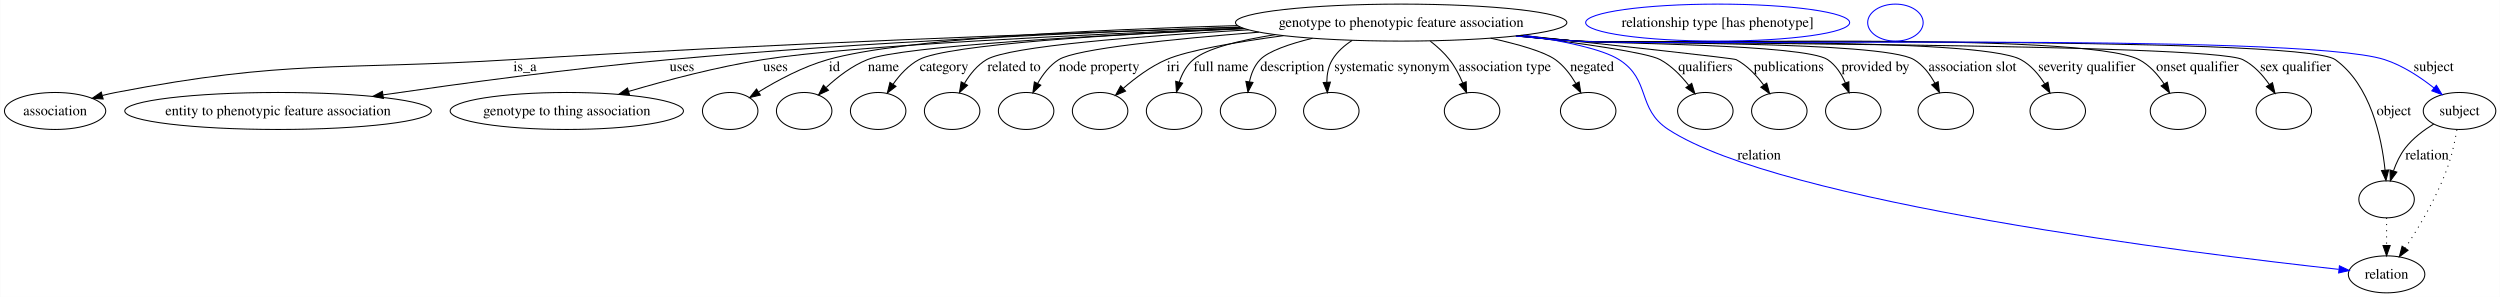
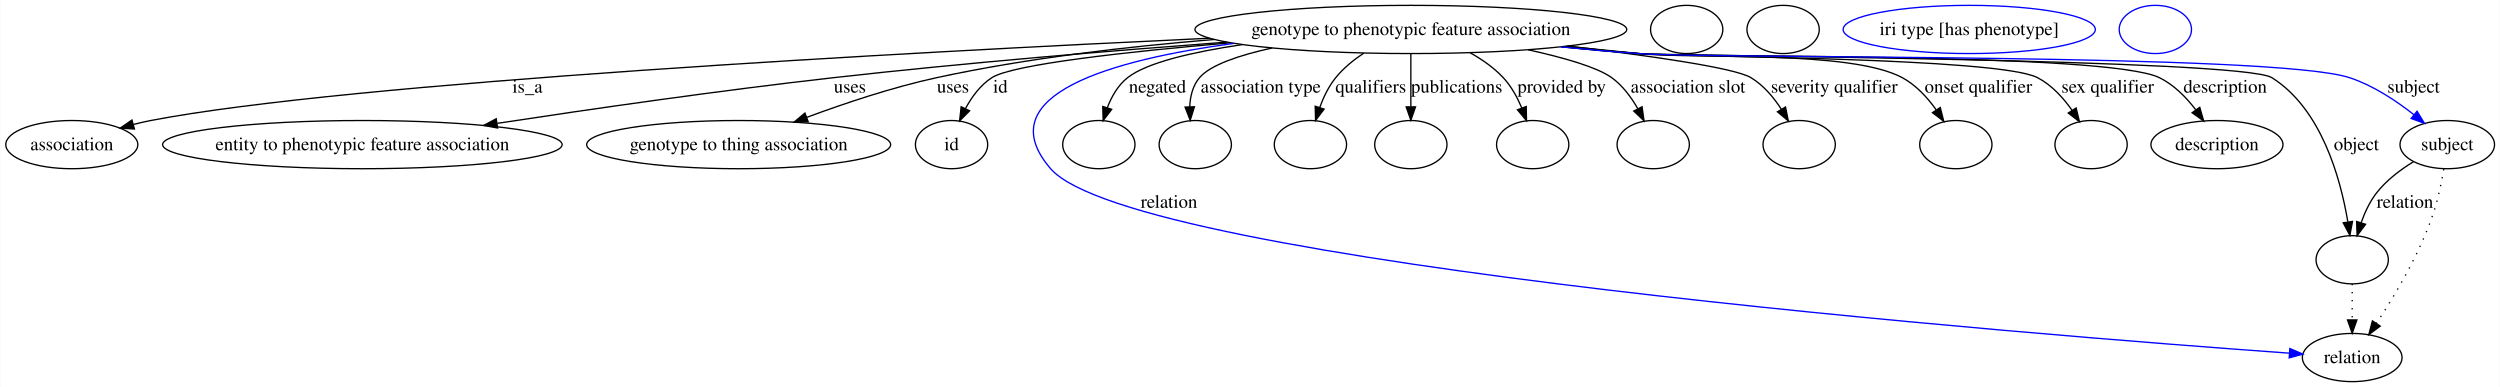
- <svg xmlns="http://www.w3.org/2000/svg" width="2433pt" height="289pt" viewBox="0.00 0.00 2432.56 289.00">
+ <svg xmlns="http://www.w3.org/2000/svg" width="1867pt" height="289pt" viewBox="0.00 0.00 1866.56 289.00">
  <g id="graph0" class="graph" transform="scale(1 1) rotate(0) translate(4 285)">
-     <polygon fill="#ffffff" stroke="transparent" points="-4,4 -4,-285 2428.558,-285 2428.558,4 -4,4" />
+     <polygon fill="#ffffff" stroke="transparent" points="-4,4 -4,-285 1862.558,-285 1862.558,4 -4,4" />
    <g id="node1" class="node">
-       <ellipse fill="none" stroke="#000000" cx="1359.401" cy="-263" rx="161.257" ry="18" />
-       <text text-anchor="middle" x="1359.401" y="-258.8" font-family="Times,serif" font-size="14.00" fill="#000000">genotype to phenotypic feature association</text>
+       <ellipse fill="none" stroke="#000000" cx="1049.401" cy="-263" rx="161.257" ry="18" />
+       <text text-anchor="middle" x="1049.401" y="-258.8" font-family="Times,serif" font-size="14.00" fill="#000000">genotype to phenotypic feature association</text>
    </g>
    <g id="node2" class="node">
      <ellipse fill="none" stroke="#000000" cx="49.401" cy="-177" rx="49.303" ry="18" />
      <text text-anchor="middle" x="49.401" y="-172.8" font-family="Times,serif" font-size="14.00" fill="#000000">association</text>
    </g>
    <g id="edge1" class="edge">
-       <path fill="none" stroke="#000000" d="M1203.118,-258.42C1029.884,-252.894 742.244,-242.387 494.85,-227 322.839,-216.302 277.663,-227.441 108.401,-195 104.201,-194.195 99.875,-193.203 95.565,-192.102" />
-       <polygon fill="#000000" stroke="#000000" points="96.174,-188.64 85.605,-189.372 94.324,-195.391 96.174,-188.64" />
-       <text text-anchor="middle" x="506.677" y="-215.8" font-family="Times,serif" font-size="14.00" fill="#000000">is_a</text>
+       <path fill="none" stroke="#000000" d="M898.926,-256.461C672.614,-245.889 255.466,-223.336 108.401,-195 104.202,-194.191 99.876,-193.196 95.567,-192.093" />
+       <polygon fill="#000000" stroke="#000000" points="96.177,-188.631 85.607,-189.361 94.324,-195.382 96.177,-188.631" />
+       <text text-anchor="middle" x="389.677" y="-215.8" font-family="Times,serif" font-size="14.00" fill="#000000">is_a</text>
    </g>
    <g id="node3" class="node">
      <ellipse fill="none" stroke="#000000" cx="266.401" cy="-177" rx="149.204" ry="18" />
      <text text-anchor="middle" x="266.401" y="-172.8" font-family="Times,serif" font-size="14.00" fill="#000000">entity to phenotypic feature association</text>
    </g>
    <g id="edge2" class="edge">
-       <path fill="none" stroke="#000000" d="M1202.514,-258.675C1058.056,-253.837 837.915,-244.302 647.291,-227 552.576,-218.403 445.198,-203.87 368.651,-192.681" />
-       <polygon fill="#000000" stroke="#000000" points="368.934,-189.185 358.531,-191.195 367.917,-196.111 368.934,-189.185" />
-       <text text-anchor="middle" x="659.457" y="-215.8" font-family="Times,serif" font-size="14.00" fill="#000000">uses</text>
+       <path fill="none" stroke="#000000" d="M911.838,-253.55C827.081,-247.222 716.248,-238.04 618.291,-227 533.403,-217.433 437.417,-203.591 367.162,-192.895" />
+       <polygon fill="#000000" stroke="#000000" points="367.402,-189.391 356.988,-191.341 366.345,-196.311 367.402,-189.391" />
+       <text text-anchor="middle" x="630.457" y="-215.8" font-family="Times,serif" font-size="14.00" fill="#000000">uses</text>
    </g>
    <g id="node4" class="node">
      <ellipse fill="none" stroke="#000000" cx="547.402" cy="-177" rx="113.516" ry="18" />
      <text text-anchor="middle" x="547.402" y="-172.8" font-family="Times,serif" font-size="14.00" fill="#000000">genotype to thing association</text>
    </g>
    <g id="edge3" class="edge">
-       <path fill="none" stroke="#000000" d="M1205.339,-257.566C1051.173,-251.498 824.838,-240.704 738.291,-227 693.874,-219.967 644.817,-207 607.557,-196.034" />
-       <polygon fill="#000000" stroke="#000000" points="608.446,-192.646 597.863,-193.147 606.448,-199.355 608.446,-192.646" />
-       <text text-anchor="middle" x="750.457" y="-215.8" font-family="Times,serif" font-size="14.00" fill="#000000">uses</text>
+       <path fill="none" stroke="#000000" d="M902.66,-255.504C838.48,-250.323 762.625,-241.61 695.291,-227 662.358,-219.854 626.528,-207.854 598.384,-197.402" />
+       <polygon fill="#000000" stroke="#000000" points="599.359,-194.029 588.768,-193.779 596.892,-200.58 599.359,-194.029" />
+       <text text-anchor="middle" x="707.457" y="-215.8" font-family="Times,serif" font-size="14.00" fill="#000000">uses</text>
    </g>
    <g id="node5" class="node">
      <ellipse fill="none" stroke="#000000" cx="706.402" cy="-177" rx="27" ry="18" />
+       <text text-anchor="middle" x="706.402" y="-172.8" font-family="Times,serif" font-size="14.00" fill="#000000">id</text>
    </g>
    <g id="edge4" class="edge">
-       <path fill="none" stroke="#000000" d="M1199.882,-260.085C1061.946,-256.212 873.687,-247.303 801.512,-227 777.393,-220.215 752.403,-206.787 734.094,-195.554" />
-       <polygon fill="#000000" stroke="#000000" points="735.749,-192.46 725.423,-190.091 732.018,-198.383 735.749,-192.46" />
-       <text text-anchor="middle" x="807.846" y="-215.8" font-family="Times,serif" font-size="14.00" fill="#000000">id</text>
+       <path fill="none" stroke="#000000" d="M914.879,-253.054C837.24,-246.344 751.946,-236.929 736.512,-227 728.001,-221.525 721.547,-212.711 716.842,-203.998" />
+       <polygon fill="#000000" stroke="#000000" points="719.885,-202.25 712.407,-194.745 713.573,-205.275 719.885,-202.25" />
+       <text text-anchor="middle" x="742.846" y="-215.8" font-family="Times,serif" font-size="14.00" fill="#000000">id</text>
+     </g>
+     <g id="node7" class="node">
+       <ellipse fill="none" stroke="#000000" cx="1752.401" cy="-91" rx="27" ry="18" />
+     </g>
+     <g id="edge5" class="edge">
+       <path fill="none" stroke="#000000" d="M1161.782,-250.02C1180.986,-248.112 1200.752,-246.341 1219.401,-245 1245.631,-243.114 1670.125,-240.974 1692.401,-227 1729.327,-203.837 1743.646,-152.035 1749.115,-119.47" />
+       <polygon fill="#000000" stroke="#000000" points="1752.628,-119.641 1750.65,-109.232 1745.705,-118.603 1752.628,-119.641" />
+       <text text-anchor="middle" x="1755.505" y="-172.8" font-family="Times,serif" font-size="14.00" fill="#000000">object</text>
+     </g>
+     <g id="node8" class="node">
+       <ellipse fill="none" stroke="#000000" cx="816.402" cy="-177" rx="27" ry="18" />
+     </g>
+     <g id="edge6" class="edge">
+       <path fill="none" stroke="#000000" d="M923.524,-251.69C886.573,-246.213 852.213,-238.291 837.87,-227 830.721,-221.372 825.913,-212.902 822.695,-204.524" />
+       <polygon fill="#000000" stroke="#000000" points="825.997,-203.358 819.605,-194.909 819.333,-205.5 825.997,-203.358" />
+       <text text-anchor="middle" x="860.167" y="-215.8" font-family="Times,serif" font-size="14.00" fill="#000000">negated</text>
+     </g>
+     <g id="node9" class="node">
+       <ellipse fill="none" stroke="#000000" cx="888.402" cy="-177" rx="27" ry="18" />
+     </g>
+     <g id="edge7" class="edge">
+       <path fill="none" stroke="#000000" d="M945.897,-249.186C921.239,-243.776 899.696,-236.523 891.591,-227 886.495,-221.012 884.6,-213.02 884.281,-205.184" />
+       <polygon fill="#000000" stroke="#000000" points="887.78,-205.272 884.633,-195.156 880.784,-205.027 887.78,-205.272" />
+       <text text-anchor="middle" x="937.307" y="-215.8" font-family="Times,serif" font-size="14.00" fill="#000000">association type</text>
+     </g>
+     <g id="node10" class="node">
+       <ellipse fill="none" stroke="#000000" cx="974.402" cy="-177" rx="27" ry="18" />
+     </g>
+     <g id="edge8" class="edge">
+       <path fill="none" stroke="#000000" d="M1014.282,-245.357C1006.598,-240.252 999.053,-234.104 993.298,-227 988.041,-220.51 984.145,-212.404 981.303,-204.619" />
+       <polygon fill="#000000" stroke="#000000" points="984.629,-203.531 978.242,-195.077 977.963,-205.669 984.629,-203.531" />
+       <text text-anchor="middle" x="1019.453" y="-215.8" font-family="Times,serif" font-size="14.00" fill="#000000">qualifiers</text>
+     </g>
+     <g id="node11" class="node">
+       <ellipse fill="none" stroke="#000000" cx="1049.401" cy="-177" rx="27" ry="18" />
+     </g>
+     <g id="edge9" class="edge">
+       <path fill="none" stroke="#000000" d="M1049.401,-244.762C1049.401,-233.36 1049.401,-218.434 1049.401,-205.494" />
+       <polygon fill="#000000" stroke="#000000" points="1052.902,-205.212 1049.401,-195.212 1045.902,-205.212 1052.902,-205.212" />
+       <text text-anchor="middle" x="1083.619" y="-215.8" font-family="Times,serif" font-size="14.00" fill="#000000">publications</text>
+     </g>
+     <g id="node12" class="node">
+       <ellipse fill="none" stroke="#000000" cx="1140.401" cy="-177" rx="27" ry="18" />
+     </g>
+     <g id="edge10" class="edge">
+       <path fill="none" stroke="#000000" d="M1093.721,-245.556C1102.688,-240.553 1111.478,-234.399 1118.401,-227 1124.39,-220.6 1128.922,-212.304 1132.269,-204.316" />
+       <polygon fill="#000000" stroke="#000000" points="1135.576,-205.465 1135.781,-194.872 1129.015,-203.024 1135.576,-205.465" />
+       <text text-anchor="middle" x="1162.034" y="-215.8" font-family="Times,serif" font-size="14.00" fill="#000000">provided by</text>
+     </g>
+     <g id="node13" class="node">
+       <ellipse fill="none" stroke="#000000" cx="1230.401" cy="-177" rx="27" ry="18" />
+     </g>
+     <g id="edge11" class="edge">
+       <path fill="none" stroke="#000000" d="M1136.928,-247.836C1163.537,-241.979 1188.602,-234.803 1199.401,-227 1207.548,-221.114 1214.013,-212.365 1218.884,-203.824" />
+       <polygon fill="#000000" stroke="#000000" points="1222.074,-205.274 1223.549,-194.782 1215.853,-202.064 1222.074,-205.274" />
+       <text text-anchor="middle" x="1256.369" y="-215.8" font-family="Times,serif" font-size="14.00" fill="#000000">association slot</text>
+     </g>
+     <g id="node14" class="node">
+       <ellipse fill="none" stroke="#000000" cx="1339.401" cy="-177" rx="27" ry="18" />
+     </g>
+     <g id="edge12" class="edge">
+       <path fill="none" stroke="#000000" d="M1166.546,-250.614C1227.208,-243.444 1291.158,-234.403 1303.401,-227 1312.738,-221.355 1320.35,-212.271 1326.129,-203.384" />
+       <polygon fill="#000000" stroke="#000000" points="1329.191,-205.082 1331.293,-194.698 1323.174,-201.505 1329.191,-205.082" />
+       <text text-anchor="middle" x="1365.638" y="-215.8" font-family="Times,serif" font-size="14.00" fill="#000000">severity qualifier</text>
+     </g>
+     <g id="node15" class="node">
+       <ellipse fill="none" stroke="#000000" cx="1456.401" cy="-177" rx="27" ry="18" />
+     </g>
+     <g id="edge13" class="edge">
+       <path fill="none" stroke="#000000" d="M1165.517,-250.481C1183.552,-248.601 1201.976,-246.719 1219.401,-245 1263.149,-240.685 1377.688,-247.828 1416.401,-227 1426.639,-221.492 1435.188,-212.14 1441.719,-203.004" />
+       <polygon fill="#000000" stroke="#000000" points="1444.779,-204.721 1447.351,-194.444 1438.931,-200.874 1444.779,-204.721" />
+       <text text-anchor="middle" x="1473.255" y="-215.8" font-family="Times,serif" font-size="14.00" fill="#000000">onset qualifier</text>
+     </g>
+     <g id="node16" class="node">
+       <ellipse fill="none" stroke="#000000" cx="1557.401" cy="-177" rx="27" ry="18" />
+     </g>
+     <g id="edge14" class="edge">
+       <path fill="none" stroke="#000000" d="M1163.182,-250.235C1181.95,-248.336 1201.212,-246.512 1219.401,-245 1252.459,-242.253 1487.951,-242.265 1517.401,-227 1527.98,-221.517 1536.713,-211.86 1543.291,-202.485" />
+       <polygon fill="#000000" stroke="#000000" points="1546.232,-204.383 1548.717,-194.083 1540.351,-200.585 1546.232,-204.383" />
+       <text text-anchor="middle" x="1569.81" y="-215.8" font-family="Times,serif" font-size="14.00" fill="#000000">sex qualifier</text>
+     </g>
+     <g id="node17" class="node">
+       <ellipse fill="none" stroke="#000000" cx="1651.401" cy="-177" rx="49.303" ry="18" />
+       <text text-anchor="middle" x="1651.401" y="-172.8" font-family="Times,serif" font-size="14.00" fill="#000000">description</text>
+     </g>
+     <g id="edge15" class="edge">
+       <path fill="none" stroke="#000000" d="M1162.249,-250.104C1181.308,-248.198 1200.906,-246.406 1219.401,-245 1262.545,-241.721 1569.504,-245.952 1608.401,-227 1619.276,-221.702 1628.499,-212.26 1635.581,-202.997" />
+       <polygon fill="#000000" stroke="#000000" points="1638.556,-204.852 1641.469,-194.665 1632.84,-200.812 1638.556,-204.852" />
+       <text text-anchor="middle" x="1657.505" y="-215.8" font-family="Times,serif" font-size="14.00" fill="#000000">description</text>
+     </g>
+     <g id="node19" class="node">
+       <ellipse fill="none" stroke="#000000" cx="1752.401" cy="-18" rx="37.233" ry="18" />
+       <text text-anchor="middle" x="1752.401" y="-13.8" font-family="Times,serif" font-size="14.00" fill="#000000">relation</text>
+     </g>
+     <g id="edge16" class="edge">
+       <path fill="none" stroke="#0000ff" d="M917.05,-252.577C827.109,-240.42 732.482,-214.372 780.402,-159 841.968,-87.858 1519.818,-34.584 1705.572,-21.245" />
+       <polygon fill="#0000ff" stroke="#0000ff" points="1705.847,-24.734 1715.572,-20.532 1705.349,-17.752 1705.847,-24.734" />
+       <text text-anchor="middle" x="868.781" y="-129.8" font-family="Times,serif" font-size="14.00" fill="#000000">relation</text>
+     </g>
+     <g id="node21" class="node">
+       <ellipse fill="none" stroke="#000000" cx="1823.401" cy="-177" rx="35.313" ry="18" />
+       <text text-anchor="middle" x="1823.401" y="-172.8" font-family="Times,serif" font-size="14.00" fill="#000000">subject</text>
+     </g>
+     <g id="edge17" class="edge">
+       <path fill="none" stroke="#0000ff" d="M1161.321,-249.999C1180.668,-248.081 1200.601,-246.312 1219.401,-245 1278.292,-240.889 1694.313,-245.414 1750.401,-227 1768.048,-221.207 1785.309,-209.733 1798.613,-199.236" />
+       <polygon fill="#0000ff" stroke="#0000ff" points="1800.841,-201.935 1806.353,-192.887 1796.402,-196.523 1800.841,-201.935" />
+       <text text-anchor="middle" x="1798.229" y="-215.8" font-family="Times,serif" font-size="14.00" fill="#000000">subject</text>
    </g>
    <g id="node6" class="node">
-       <ellipse fill="none" stroke="#000000" cx="778.402" cy="-177" rx="27" ry="18" />
+       <ellipse fill="none" stroke="#000000" cx="1255.401" cy="-263" rx="27" ry="18" />
    </g>
-     <g id="edge5" class="edge">
-       <path fill="none" stroke="#000000" d="M1206.624,-257.081C1065.745,-250.863 873.51,-240.165 840.084,-227 825.015,-221.065 810.786,-210.047 799.8,-199.861" />
-       <polygon fill="#000000" stroke="#000000" points="802.018,-197.136 792.408,-192.676 797.139,-202.156 802.018,-197.136" />
-       <text text-anchor="middle" x="855.56" y="-215.8" font-family="Times,serif" font-size="14.00" fill="#000000">name</text>
-     </g>
-     <g id="node7" class="node">
-       <ellipse fill="none" stroke="#000000" cx="850.402" cy="-177" rx="27" ry="18" />
-     </g>
-     <g id="edge6" class="edge">
-       <path fill="none" stroke="#000000" d="M1206.068,-257.315C1080.017,-251.638 917.817,-241.637 890.208,-227 879.956,-221.565 871.438,-212.226 864.947,-203.081" />
-       <polygon fill="#000000" stroke="#000000" points="867.748,-200.969 859.354,-194.505 861.885,-204.793 867.748,-200.969" />
-       <text text-anchor="middle" x="914.498" y="-215.8" font-family="Times,serif" font-size="14.00" fill="#000000">category</text>
-     </g>
-     <g id="node8" class="node">
-       <ellipse fill="none" stroke="#000000" cx="922.402" cy="-177" rx="27" ry="18" />
-     </g>
-     <g id="edge7" class="edge">
-       <path fill="none" stroke="#000000" d="M1210.81,-255.937C1105.048,-249.863 977.922,-240.021 955.929,-227 946.851,-221.625 939.72,-212.716 934.411,-203.895" />
-       <polygon fill="#000000" stroke="#000000" points="937.372,-202.013 929.533,-194.886 931.217,-205.346 937.372,-202.013" />
-       <text text-anchor="middle" x="982.638" y="-215.8" font-family="Times,serif" font-size="14.00" fill="#000000">related to</text>
-     </g>
-     <g id="node9" class="node">
-       <ellipse fill="none" stroke="#000000" cx="994.402" cy="-177" rx="27" ry="18" />
-     </g>
-     <g id="edge8" class="edge">
-       <path fill="none" stroke="#000000" d="M1220.883,-253.671C1137.063,-247.045 1043.157,-237.49 1026.26,-227 1017.433,-221.52 1010.614,-212.589 1005.592,-203.779" />
-       <polygon fill="#000000" stroke="#000000" points="1008.667,-202.105 1001,-194.792 1002.433,-205.29 1008.667,-202.105" />
-       <text text-anchor="middle" x="1065.472" y="-215.8" font-family="Times,serif" font-size="14.00" fill="#000000">node property</text>
-     </g>
-     <g id="node10" class="node">
-       <ellipse fill="none" stroke="#000000" cx="1066.401" cy="-177" rx="27" ry="18" />
-     </g>
-     <g id="edge9" class="edge">
-       <path fill="none" stroke="#000000" d="M1244.689,-250.269C1198.736,-244.061 1151.786,-235.993 1130.96,-227 1115.521,-220.333 1100.528,-209.109 1088.883,-198.982" />
-       <polygon fill="#000000" stroke="#000000" points="1091.159,-196.321 1081.392,-192.216 1086.467,-201.516 1091.159,-196.321" />
-       <text text-anchor="middle" x="1137.622" y="-215.8" font-family="Times,serif" font-size="14.00" fill="#000000">iri</text>
-     </g>
-     <g id="node11" class="node">
-       <ellipse fill="none" stroke="#000000" cx="1138.401" cy="-177" rx="27" ry="18" />
-     </g>
-     <g id="edge10" class="edge">
-       <path fill="none" stroke="#000000" d="M1236.828,-251.268C1202.198,-245.793 1170.335,-237.981 1157.143,-227 1150.456,-221.435 1146.154,-213.23 1143.386,-205.07" />
-       <polygon fill="#000000" stroke="#000000" points="1146.732,-204.038 1140.713,-195.318 1139.981,-205.888 1146.732,-204.038" />
-       <text text-anchor="middle" x="1184.031" y="-215.8" font-family="Times,serif" font-size="14.00" fill="#000000">full name</text>
-     </g>
-     <g id="node12" class="node">
-       <ellipse fill="none" stroke="#000000" cx="1210.401" cy="-177" rx="27" ry="18" />
-     </g>
-     <g id="edge11" class="edge">
-       <path fill="none" stroke="#000000" d="M1273.086,-247.772C1250.484,-242.191 1230.19,-235.198 1222.195,-227 1216.566,-221.229 1213.441,-213.299 1211.755,-205.456" />
-       <polygon fill="#000000" stroke="#000000" points="1215.192,-204.768 1210.276,-195.382 1208.266,-205.784 1215.192,-204.768" />
-       <text text-anchor="middle" x="1253.505" y="-215.8" font-family="Times,serif" font-size="14.00" fill="#000000">description</text>
-     </g>
-     <g id="node13" class="node">
-       <ellipse fill="none" stroke="#000000" cx="1291.401" cy="-177" rx="27" ry="18" />
-     </g>
-     <g id="edge12" class="edge">
-       <path fill="none" stroke="#000000" d="M1311.705,-245.652C1304.07,-240.78 1297.151,-234.652 1292.467,-227 1288.478,-220.483 1287.105,-212.539 1287.022,-204.918" />
-       <polygon fill="#000000" stroke="#000000" points="1290.519,-205.071 1287.582,-194.891 1283.53,-204.68 1290.519,-205.071" />
-       <text text-anchor="middle" x="1350.369" y="-215.8" font-family="Times,serif" font-size="14.00" fill="#000000">systematic synonym</text>
-     </g>
-     <g id="node14" class="node">
-       <ellipse fill="none" stroke="#000000" cx="1428.401" cy="-177" rx="27" ry="18" />
-     </g>
-     <g id="edge13" class="edge">
-       <path fill="none" stroke="#000000" d="M1387.809,-244.9C1394.502,-239.703 1401.195,-233.628 1406.401,-227 1411.674,-220.288 1415.958,-212.115 1419.298,-204.339" />
-       <polygon fill="#000000" stroke="#000000" points="1422.63,-205.428 1423.025,-194.84 1416.114,-202.87 1422.63,-205.428" />
-       <text text-anchor="middle" x="1460.307" y="-215.8" font-family="Times,serif" font-size="14.00" fill="#000000">association type</text>
-     </g>
-     <g id="node15" class="node">
-       <ellipse fill="none" stroke="#000000" cx="1541.401" cy="-177" rx="27" ry="18" />
-     </g>
-     <g id="edge14" class="edge">
-       <path fill="none" stroke="#000000" d="M1446.465,-247.837C1473.217,-241.956 1498.492,-234.764 1509.401,-227 1517.665,-221.119 1524.303,-212.372 1529.346,-203.83" />
-       <polygon fill="#000000" stroke="#000000" points="1532.553,-205.255 1534.192,-194.788 1526.383,-201.948 1532.553,-205.255" />
-       <text text-anchor="middle" x="1545.167" y="-215.8" font-family="Times,serif" font-size="14.00" fill="#000000">negated</text>
-     </g>
-     <g id="node16" class="node">
-       <ellipse fill="none" stroke="#000000" cx="2318.401" cy="-91" rx="27" ry="18" />
-     </g>
-     <g id="edge15" class="edge">
-       <path fill="none" stroke="#000000" d="M1471.051,-249.94C1490.8,-248.003 1511.188,-246.244 1530.401,-245 1571.328,-242.351 2235.057,-250.877 2268.401,-227 2302.764,-202.393 2313.559,-151.509 2316.92,-119.436" />
-       <polygon fill="#000000" stroke="#000000" points="2320.418,-119.611 2317.798,-109.345 2313.444,-119.004 2320.418,-119.611" />
-       <text text-anchor="middle" x="2325.505" y="-172.8" font-family="Times,serif" font-size="14.00" fill="#000000">object</text>
-     </g>
-     <g id="node17" class="node">
-       <ellipse fill="none" stroke="#000000" cx="1655.401" cy="-177" rx="27" ry="18" />
-     </g>
-     <g id="edge16" class="edge">
-       <path fill="none" stroke="#000000" d="M1473.966,-250.3C1534.477,-242.936 1598.815,-233.803 1611.401,-227 1622.305,-221.107 1631.792,-211.383 1639.136,-202.07" />
-       <polygon fill="#000000" stroke="#000000" points="1642.148,-203.881 1645.258,-193.753 1636.511,-199.732 1642.148,-203.881" />
-       <text text-anchor="middle" x="1655.453" y="-215.8" font-family="Times,serif" font-size="14.00" fill="#000000">qualifiers</text>
+     <g id="edge20" class="edge">
+       <path fill="none" stroke="#000000" stroke-dasharray="1,5" d="M1752.401,-72.955C1752.401,-64.883 1752.401,-55.176 1752.401,-46.182" />
+       <polygon fill="#000000" stroke="#000000" points="1755.902,-46.09 1752.401,-36.09 1748.902,-46.09 1755.902,-46.09" />
    </g>
    <g id="node18" class="node">
-       <ellipse fill="none" stroke="#000000" cx="1727.401" cy="-177" rx="27" ry="18" />
+       <ellipse fill="none" stroke="#000000" cx="1327.401" cy="-263" rx="27" ry="18" />
    </g>
-     <g id="edge17" class="edge">
-       <path fill="none" stroke="#000000" d="M1476.371,-250.586C1568.912,-240.687 1683.02,-228.273 1685.401,-227 1696.117,-221.27 1705.223,-211.573 1712.188,-202.235" />
-       <polygon fill="#000000" stroke="#000000" points="1715.154,-204.099 1717.967,-193.885 1709.398,-200.115 1715.154,-204.099" />
-       <text text-anchor="middle" x="1736.619" y="-215.8" font-family="Times,serif" font-size="14.00" fill="#000000">publications</text>
-     </g>
-     <g id="node19" class="node">
-       <ellipse fill="none" stroke="#000000" cx="1799.401" cy="-177" rx="27" ry="18" />
+     <g id="node20" class="node">
+       <ellipse fill="none" stroke="#0000ff" cx="1466.401" cy="-263" rx="94.18" ry="18" />
+       <text text-anchor="middle" x="1466.401" y="-258.8" font-family="Times,serif" font-size="14.00" fill="#000000">iri type [has phenotype]</text>
    </g>
    <g id="edge18" class="edge">
-       <path fill="none" stroke="#000000" d="M1474.792,-250.357C1493.377,-248.464 1512.413,-246.61 1530.401,-245 1557.478,-242.577 1751.819,-242.133 1774.401,-227 1782.368,-221.661 1787.909,-212.995 1791.711,-204.365" />
-       <polygon fill="#000000" stroke="#000000" points="1795.057,-205.408 1795.3,-194.816 1788.505,-202.945 1795.057,-205.408" />
-       <text text-anchor="middle" x="1821.034" y="-215.8" font-family="Times,serif" font-size="14.00" fill="#000000">provided by</text>
-     </g>
-     <g id="node20" class="node">
-       <ellipse fill="none" stroke="#000000" cx="1889.401" cy="-177" rx="27" ry="18" />
+       <path fill="none" stroke="#000000" d="M1798.261,-164.295C1788.533,-158.339 1777.994,-150.454 1770.643,-141 1765.595,-134.508 1761.852,-126.487 1759.117,-118.784" />
+       <polygon fill="#000000" stroke="#000000" points="1762.386,-117.509 1756.077,-108.997 1755.701,-119.585 1762.386,-117.509" />
+       <text text-anchor="middle" x="1791.781" y="-129.8" font-family="Times,serif" font-size="14.00" fill="#000000">relation</text>
    </g>
    <g id="edge19" class="edge">
-       <path fill="none" stroke="#000000" d="M1473.385,-250.199C1492.41,-248.293 1511.953,-246.476 1530.401,-245 1566.784,-242.089 1827.008,-245.619 1858.401,-227 1867.269,-221.741 1873.963,-212.856 1878.819,-204.022" />
-       <polygon fill="#000000" stroke="#000000" points="1881.987,-205.511 1883.228,-194.989 1875.696,-202.44 1881.987,-205.511" />
-       <text text-anchor="middle" x="1915.369" y="-215.8" font-family="Times,serif" font-size="14.00" fill="#000000">association slot</text>
-     </g>
-     <g id="node21" class="node">
-       <ellipse fill="none" stroke="#000000" cx="1998.401" cy="-177" rx="27" ry="18" />
-     </g>
-     <g id="edge20" class="edge">
-       <path fill="none" stroke="#000000" d="M1472.449,-250.081C1491.765,-248.166 1511.646,-246.376 1530.401,-245 1578.314,-241.484 1920.108,-249.788 1962.401,-227 1972.148,-221.749 1979.898,-212.571 1985.672,-203.5" />
-       <polygon fill="#000000" stroke="#000000" points="1988.832,-205.026 1990.789,-194.613 1982.766,-201.533 1988.832,-205.026" />
-       <text text-anchor="middle" x="2026.638" y="-215.8" font-family="Times,serif" font-size="14.00" fill="#000000">severity qualifier</text>
+       <path fill="none" stroke="#000000" stroke-dasharray="1,5" d="M1820.805,-158.683C1819.181,-149.104 1816.753,-137.267 1813.401,-127 1803.452,-96.515 1784.643,-64.879 1770.53,-43.594" />
+       <polygon fill="#000000" stroke="#000000" points="1773.312,-41.459 1764.809,-35.139 1767.514,-45.382 1773.312,-41.459" />
    </g>
    <g id="node22" class="node">
-       <ellipse fill="none" stroke="#000000" cx="2115.401" cy="-177" rx="27" ry="18" />
-     </g>
-     <g id="edge21" class="edge">
-       <path fill="none" stroke="#000000" d="M1471.52,-250.032C1491.124,-248.097 1511.342,-246.315 1530.401,-245 1591.068,-240.814 2023.376,-254.914 2077.401,-227 2087.531,-221.766 2095.726,-212.464 2101.877,-203.292" />
-       <polygon fill="#000000" stroke="#000000" points="2104.915,-205.032 2107.144,-194.674 2098.942,-201.381 2104.915,-205.032" />
-       <text text-anchor="middle" x="2134.255" y="-215.8" font-family="Times,serif" font-size="14.00" fill="#000000">onset qualifier</text>
-     </g>
-     <g id="node23" class="node">
-       <ellipse fill="none" stroke="#000000" cx="2218.401" cy="-177" rx="27" ry="18" />
-     </g>
-     <g id="edge22" class="edge">
-       <path fill="none" stroke="#000000" d="M1471.055,-249.994C1490.804,-248.052 1511.19,-246.276 1530.401,-245 1566.336,-242.613 2146.162,-243.05 2178.401,-227 2189.068,-221.69 2197.815,-212.061 2204.38,-202.661" />
-       <polygon fill="#000000" stroke="#000000" points="2207.338,-204.53 2209.787,-194.222 2201.445,-200.753 2207.338,-204.53" />
-       <text text-anchor="middle" x="2229.81" y="-215.8" font-family="Times,serif" font-size="14.00" fill="#000000">sex qualifier</text>
-     </g>
-     <g id="node24" class="node">
-       <ellipse fill="none" stroke="#000000" cx="2318.401" cy="-18" rx="37.233" ry="18" />
-       <text text-anchor="middle" x="2318.401" y="-13.8" font-family="Times,serif" font-size="14.00" fill="#000000">relation</text>
-     </g>
-     <g id="edge23" class="edge">
-       <path fill="none" stroke="#0000ff" d="M1478.346,-250.817C1517.456,-245.115 1555.095,-237.273 1571.401,-227 1602.701,-207.282 1588.409,-179.198 1619.401,-159 1728.95,-87.604 2133.67,-38.027 2271.827,-22.875" />
-       <polygon fill="#0000ff" stroke="#0000ff" points="2272.509,-26.322 2282.072,-21.761 2271.753,-19.363 2272.509,-26.322" />
-       <text text-anchor="middle" x="1707.781" y="-129.8" font-family="Times,serif" font-size="14.00" fill="#000000">relation</text>
-     </g>
-     <g id="node26" class="node">
-       <ellipse fill="none" stroke="#000000" cx="2389.401" cy="-177" rx="35.313" ry="18" />
-       <text text-anchor="middle" x="2389.401" y="-172.8" font-family="Times,serif" font-size="14.00" fill="#000000">subject</text>
-     </g>
-     <g id="edge24" class="edge">
-       <path fill="none" stroke="#0000ff" d="M1471.05,-249.916C1490.799,-247.982 1511.187,-246.229 1530.401,-245 1617.58,-239.423 2233.255,-253.792 2316.401,-227 2334.079,-221.304 2351.342,-209.835 2364.639,-199.317" />
-       <polygon fill="#0000ff" stroke="#0000ff" points="2366.877,-202.009 2372.374,-192.951 2362.428,-196.604 2366.877,-202.009" />
-       <text text-anchor="middle" x="2364.229" y="-215.8" font-family="Times,serif" font-size="14.00" fill="#000000">subject</text>
-     </g>
-     <g id="edge27" class="edge">
-       <path fill="none" stroke="#000000" stroke-dasharray="1,5" d="M2318.401,-72.955C2318.401,-64.883 2318.401,-55.176 2318.401,-46.182" />
-       <polygon fill="#000000" stroke="#000000" points="2321.902,-46.09 2318.401,-36.09 2314.902,-46.09 2321.902,-46.09" />
-     </g>
-     <g id="node25" class="node">
-       <ellipse fill="none" stroke="#0000ff" cx="1667.401" cy="-263" rx="128.466" ry="18" />
-       <text text-anchor="middle" x="1667.401" y="-258.8" font-family="Times,serif" font-size="14.00" fill="#000000">relationship type [has phenotype]</text>
-     </g>
-     <g id="edge25" class="edge">
-       <path fill="none" stroke="#000000" d="M2364.261,-164.295C2354.532,-158.339 2343.994,-150.454 2336.643,-141 2331.595,-134.508 2327.852,-126.487 2325.117,-118.784" />
-       <polygon fill="#000000" stroke="#000000" points="2328.386,-117.509 2322.077,-108.997 2321.701,-119.585 2328.386,-117.509" />
-       <text text-anchor="middle" x="2357.781" y="-129.8" font-family="Times,serif" font-size="14.00" fill="#000000">relation</text>
-     </g>
-     <g id="edge26" class="edge">
-       <path fill="none" stroke="#000000" stroke-dasharray="1,5" d="M2386.805,-158.683C2385.181,-149.104 2382.753,-137.267 2379.401,-127 2369.452,-96.515 2350.643,-64.879 2336.53,-43.594" />
-       <polygon fill="#000000" stroke="#000000" points="2339.311,-41.459 2330.809,-35.139 2333.514,-45.382 2339.311,-41.459" />
-     </g>
-     <g id="node27" class="node">
-       <ellipse fill="none" stroke="#0000ff" cx="1840.401" cy="-263" rx="27" ry="18" />
+       <ellipse fill="none" stroke="#0000ff" cx="1605.401" cy="-263" rx="27" ry="18" />
    </g>
  </g>
</svg>
